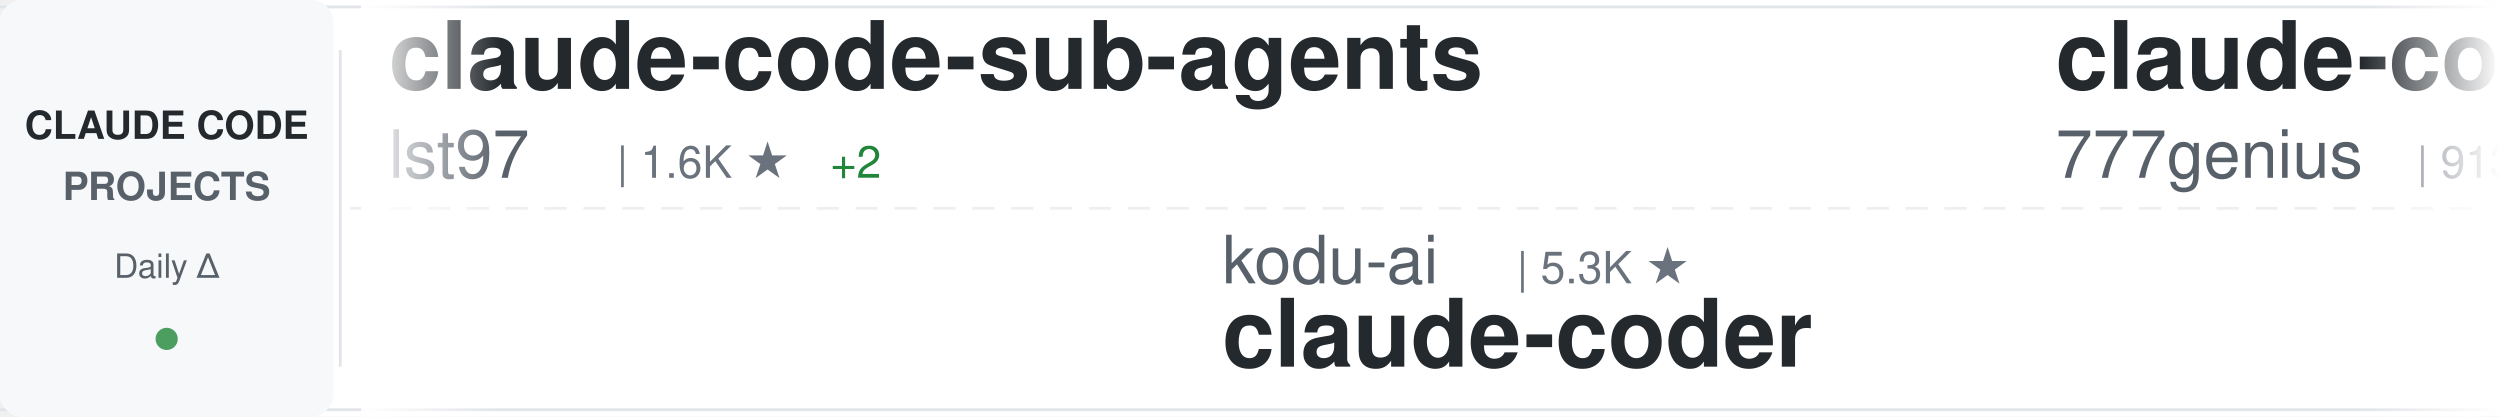
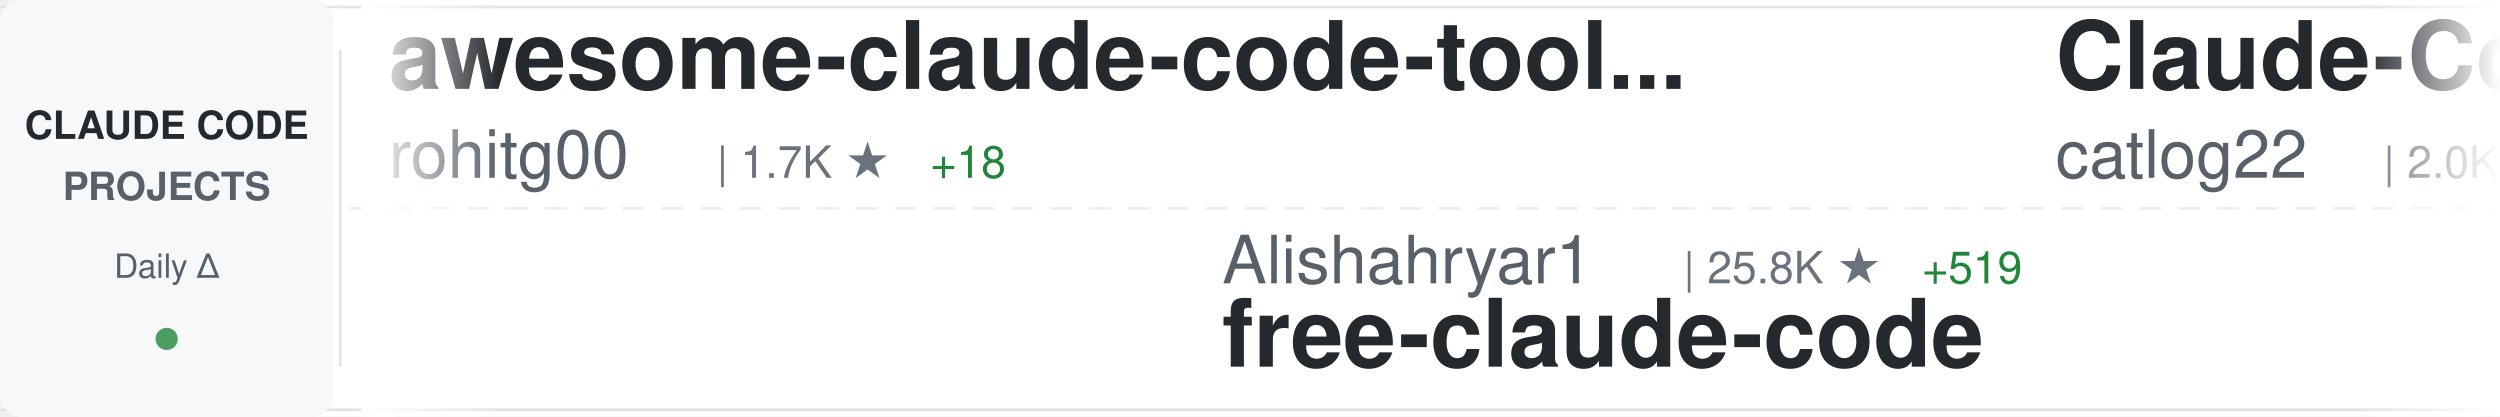
<svg xmlns="http://www.w3.org/2000/svg" width="900" height="150">
  <defs>
    <linearGradient id="awesomeLeftFade" x1="0%" y1="0%" x2="100%" y2="0%">
      <stop offset="0%" style="stop-color:#ffffff;stop-opacity:1" />
      <stop offset="100%" style="stop-color:#ffffff;stop-opacity:0" />
    </linearGradient>
    <linearGradient id="awesomeRightFade" x1="0%" y1="0%" x2="100%" y2="0%">
      <stop offset="0%" style="stop-color:#ffffff;stop-opacity:0" />
      <stop offset="100%" style="stop-color:#ffffff;stop-opacity:1" />
    </linearGradient>
  </defs>
  <rect width="900" height="150" fill="#ffffff" rx="8" />
  <rect x="0" y="2" width="900" height="1" fill="#e1e4e8" />
  <rect x="0" y="147" width="900" height="1" fill="#e1e4e8" />
  <line x1="0" y1="75" x2="900" y2="75" stroke="#e1e4e8" stroke-width="1" stroke-dasharray="8 6" opacity="0.6" />
  <rect x="0" y="0" width="120" height="150" fill="#f6f8fa" rx="8" />
  <text x="60" y="50" font-family="-apple-system, BlinkMacSystemFont, 'Segoe UI', Helvetica, Arial, sans-serif" font-size="14" font-weight="600" fill="#24292e" text-anchor="middle">CLAUDE CODE</text>
  <text x="60" y="72" font-family="-apple-system, BlinkMacSystemFont, 'Segoe UI', Helvetica, Arial, sans-serif" font-size="14" font-weight="600" fill="#586069" text-anchor="middle">PROJECTS</text>
  <text x="60" y="100" font-family="-apple-system, BlinkMacSystemFont, 'Segoe UI', Helvetica, Arial, sans-serif" font-size="12" font-weight="500" fill="#586069" text-anchor="middle">Daily Δ</text>
  <circle cx="60" cy="122" r="4" fill="#22863a" opacity="0.8" />
  <rect x="122" y="18" width="1" height="114" fill="#e1e4e8" />
  <clipPath id="awesomeTickerClip">
    <rect x="130" y="0" width="770" height="150" />
  </clipPath>
  <g clip-path="url(#awesomeTickerClip)">
    <g id="awesomeTickerItems">
      <animateTransform attributeName="transform" attributeType="XML" type="translate" from="0 0" to="-3000 0" dur="54s" repeatCount="indefinite" />
      <g transform="translate(0, 0)">
-         <text x="140" y="32" font-family="-apple-system, BlinkMacSystemFont, 'Segoe UI', Helvetica, Arial, sans-serif" font-size="34" font-weight="600" fill="#24292e">claude-code-sub-agents</text>
-         <text x="140" y="64" font-family="-apple-system, BlinkMacSystemFont, 'Segoe UI', Helvetica, Arial, sans-serif" font-size="24" font-weight="400" fill="#586069">lst97</text>
-         <text x="222" y="64" font-family="-apple-system, BlinkMacSystemFont, 'Segoe UI', Helvetica, Arial, sans-serif" font-size="16" font-weight="500" fill="#6a737d">| 1.6K ★</text>
-         <text x="299" y="64" font-family="-apple-system, BlinkMacSystemFont, 'Segoe UI', Helvetica, Arial, sans-serif" font-size="16" font-weight="500" fill="#22863a"> +2</text>
+         <text x="140" y="32" font-family="-apple-system, BlinkMacSystemFont, 'Segoe UI', Helvetica, Arial, sans-serif" font-size="34" font-weight="600" fill="#24292e">awesome-claude-code-tool...</text>
+         <text x="140" y="64" font-family="-apple-system, BlinkMacSystemFont, 'Segoe UI', Helvetica, Arial, sans-serif" font-size="24" font-weight="400" fill="#586069">rohitg00</text>
+         <text x="258" y="64" font-family="-apple-system, BlinkMacSystemFont, 'Segoe UI', Helvetica, Arial, sans-serif" font-size="16" font-weight="500" fill="#6a737d">| 1.7K ★</text>
+         <text x="335" y="64" font-family="-apple-system, BlinkMacSystemFont, 'Segoe UI', Helvetica, Arial, sans-serif" font-size="16" font-weight="500" fill="#22863a"> +18</text>
      </g>
      <g transform="translate(300, 0)">
-         <text x="140" y="102" font-family="-apple-system, BlinkMacSystemFont, 'Segoe UI', Helvetica, Arial, sans-serif" font-size="24" font-weight="400" fill="#586069">kodu-ai</text>
-         <text x="246" y="102" font-family="-apple-system, BlinkMacSystemFont, 'Segoe UI', Helvetica, Arial, sans-serif" font-size="16" font-weight="500" fill="#6a737d">| 5.3K ★</text>
-         <text x="140" y="132" font-family="-apple-system, BlinkMacSystemFont, 'Segoe UI', Helvetica, Arial, sans-serif" font-size="34" font-weight="600" fill="#24292e">claude-coder</text>
+         <text x="140" y="102" font-family="-apple-system, BlinkMacSystemFont, 'Segoe UI', Helvetica, Arial, sans-serif" font-size="24" font-weight="400" fill="#586069">Alishahryar1</text>
+         <text x="306" y="102" font-family="-apple-system, BlinkMacSystemFont, 'Segoe UI', Helvetica, Arial, sans-serif" font-size="16" font-weight="500" fill="#6a737d">| 25.8K ★</text>
+         <text x="392" y="102" font-family="-apple-system, BlinkMacSystemFont, 'Segoe UI', Helvetica, Arial, sans-serif" font-size="16" font-weight="500" fill="#22863a"> +519</text>
+         <text x="140" y="132" font-family="-apple-system, BlinkMacSystemFont, 'Segoe UI', Helvetica, Arial, sans-serif" font-size="34" font-weight="600" fill="#24292e">free-claude-code</text>
      </g>
      <g transform="translate(600, 0)">
-         <text x="140" y="32" font-family="-apple-system, BlinkMacSystemFont, 'Segoe UI', Helvetica, Arial, sans-serif" font-size="34" font-weight="600" fill="#24292e">claude-code-source-code</text>
-         <text x="140" y="64" font-family="-apple-system, BlinkMacSystemFont, 'Segoe UI', Helvetica, Arial, sans-serif" font-size="24" font-weight="400" fill="#586069">777genius</text>
-         <text x="270" y="64" font-family="-apple-system, BlinkMacSystemFont, 'Segoe UI', Helvetica, Arial, sans-serif" font-size="16" font-weight="500" fill="#6a737d">| 913 ★</text>
+         <text x="140" y="32" font-family="-apple-system, BlinkMacSystemFont, 'Segoe UI', Helvetica, Arial, sans-serif" font-size="34" font-weight="600" fill="#24292e">Claude-Code-Workflow</text>
+         <text x="140" y="64" font-family="-apple-system, BlinkMacSystemFont, 'Segoe UI', Helvetica, Arial, sans-serif" font-size="24" font-weight="400" fill="#586069">catlog22</text>
+         <text x="258" y="64" font-family="-apple-system, BlinkMacSystemFont, 'Segoe UI', Helvetica, Arial, sans-serif" font-size="16" font-weight="500" fill="#6a737d">| 2.0K ★</text>
+         <text x="335" y="64" font-family="-apple-system, BlinkMacSystemFont, 'Segoe UI', Helvetica, Arial, sans-serif" font-size="16" font-weight="500" fill="#22863a"> +6</text>
      </g>
      <g transform="translate(900, 0)">
-         <text x="140" y="102" font-family="-apple-system, BlinkMacSystemFont, 'Segoe UI', Helvetica, Arial, sans-serif" font-size="24" font-weight="400" fill="#586069">Yeachan-Heo</text>
-         <text x="294" y="102" font-family="-apple-system, BlinkMacSystemFont, 'Segoe UI', Helvetica, Arial, sans-serif" font-size="16" font-weight="500" fill="#6a737d">| 34.2K ★</text>
-         <text x="380" y="102" font-family="-apple-system, BlinkMacSystemFont, 'Segoe UI', Helvetica, Arial, sans-serif" font-size="16" font-weight="500" fill="#22863a"> +104</text>
-         <text x="140" y="132" font-family="-apple-system, BlinkMacSystemFont, 'Segoe UI', Helvetica, Arial, sans-serif" font-size="34" font-weight="600" fill="#24292e">oh-my-claudecode</text>
+         <text x="140" y="102" font-family="-apple-system, BlinkMacSystemFont, 'Segoe UI', Helvetica, Arial, sans-serif" font-size="24" font-weight="400" fill="#586069">https-deeplearning-ai</text>
+         <text x="414" y="102" font-family="-apple-system, BlinkMacSystemFont, 'Segoe UI', Helvetica, Arial, sans-serif" font-size="16" font-weight="500" fill="#6a737d">| 512 ★</text>
+         <text x="140" y="132" font-family="-apple-system, BlinkMacSystemFont, 'Segoe UI', Helvetica, Arial, sans-serif" font-size="34" font-weight="600" fill="#24292e">sc-claude-code-files</text>
      </g>
      <g transform="translate(1200, 0)">
-         <text x="140" y="32" font-family="-apple-system, BlinkMacSystemFont, 'Segoe UI', Helvetica, Arial, sans-serif" font-size="34" font-weight="600" fill="#24292e">claude-code-ultimate-gui...</text>
-         <text x="140" y="64" font-family="-apple-system, BlinkMacSystemFont, 'Segoe UI', Helvetica, Arial, sans-serif" font-size="24" font-weight="400" fill="#586069">FlorianBruniaux</text>
-         <text x="342" y="64" font-family="-apple-system, BlinkMacSystemFont, 'Segoe UI', Helvetica, Arial, sans-serif" font-size="16" font-weight="500" fill="#6a737d">| 4.4K ★</text>
-         <text x="419" y="64" font-family="-apple-system, BlinkMacSystemFont, 'Segoe UI', Helvetica, Arial, sans-serif" font-size="16" font-weight="500" fill="#22863a"> +22</text>
+         <text x="140" y="32" font-family="-apple-system, BlinkMacSystemFont, 'Segoe UI', Helvetica, Arial, sans-serif" font-size="34" font-weight="600" fill="#24292e">claude-code-pm-course</text>
+         <text x="140" y="64" font-family="-apple-system, BlinkMacSystemFont, 'Segoe UI', Helvetica, Arial, sans-serif" font-size="24" font-weight="400" fill="#586069">carlvellotti</text>
+         <text x="306" y="64" font-family="-apple-system, BlinkMacSystemFont, 'Segoe UI', Helvetica, Arial, sans-serif" font-size="16" font-weight="500" fill="#6a737d">| 2.0K ★</text>
+         <text x="383" y="64" font-family="-apple-system, BlinkMacSystemFont, 'Segoe UI', Helvetica, Arial, sans-serif" font-size="16" font-weight="500" fill="#22863a"> +3</text>
      </g>
      <g transform="translate(1500, 0)">
-         <text x="140" y="102" font-family="-apple-system, BlinkMacSystemFont, 'Segoe UI', Helvetica, Arial, sans-serif" font-size="24" font-weight="400" fill="#586069">wshobson</text>
-         <text x="258" y="102" font-family="-apple-system, BlinkMacSystemFont, 'Segoe UI', Helvetica, Arial, sans-serif" font-size="16" font-weight="500" fill="#6a737d">| 35.6K ★</text>
-         <text x="344" y="102" font-family="-apple-system, BlinkMacSystemFont, 'Segoe UI', Helvetica, Arial, sans-serif" font-size="16" font-weight="500" fill="#22863a"> +56</text>
-         <text x="140" y="132" font-family="-apple-system, BlinkMacSystemFont, 'Segoe UI', Helvetica, Arial, sans-serif" font-size="34" font-weight="600" fill="#24292e">agents</text>
+         <text x="140" y="102" font-family="-apple-system, BlinkMacSystemFont, 'Segoe UI', Helvetica, Arial, sans-serif" font-size="24" font-weight="400" fill="#586069">disler</text>
+         <text x="234" y="102" font-family="-apple-system, BlinkMacSystemFont, 'Segoe UI', Helvetica, Arial, sans-serif" font-size="16" font-weight="500" fill="#6a737d">| 3.7K ★</text>
+         <text x="311" y="102" font-family="-apple-system, BlinkMacSystemFont, 'Segoe UI', Helvetica, Arial, sans-serif" font-size="16" font-weight="500" fill="#22863a"> +5</text>
+         <text x="140" y="132" font-family="-apple-system, BlinkMacSystemFont, 'Segoe UI', Helvetica, Arial, sans-serif" font-size="34" font-weight="600" fill="#24292e">claude-code-hooks-master...</text>
      </g>
      <g transform="translate(1800, 0)">
-         <text x="140" y="32" font-family="-apple-system, BlinkMacSystemFont, 'Segoe UI', Helvetica, Arial, sans-serif" font-size="34" font-weight="600" fill="#24292e">skills</text>
-         <text x="140" y="64" font-family="-apple-system, BlinkMacSystemFont, 'Segoe UI', Helvetica, Arial, sans-serif" font-size="24" font-weight="400" fill="#586069">anthropics</text>
-         <text x="282" y="64" font-family="-apple-system, BlinkMacSystemFont, 'Segoe UI', Helvetica, Arial, sans-serif" font-size="16" font-weight="500" fill="#6a737d">| 137.0K ★</text>
-         <text x="377" y="64" font-family="-apple-system, BlinkMacSystemFont, 'Segoe UI', Helvetica, Arial, sans-serif" font-size="16" font-weight="500" fill="#22863a"> +722</text>
+         <text x="140" y="32" font-family="-apple-system, BlinkMacSystemFont, 'Segoe UI', Helvetica, Arial, sans-serif" font-size="34" font-weight="600" fill="#24292e">claude-code-source</text>
+         <text x="140" y="64" font-family="-apple-system, BlinkMacSystemFont, 'Segoe UI', Helvetica, Arial, sans-serif" font-size="24" font-weight="400" fill="#586069">JrCx7scC</text>
+         <text x="258" y="64" font-family="-apple-system, BlinkMacSystemFont, 'Segoe UI', Helvetica, Arial, sans-serif" font-size="16" font-weight="500" fill="#6a737d">| 368 ★</text>
      </g>
      <g transform="translate(2100, 0)">
-         <text x="140" y="102" font-family="-apple-system, BlinkMacSystemFont, 'Segoe UI', Helvetica, Arial, sans-serif" font-size="24" font-weight="400" fill="#586069">snarktank</text>
-         <text x="270" y="102" font-family="-apple-system, BlinkMacSystemFont, 'Segoe UI', Helvetica, Arial, sans-serif" font-size="16" font-weight="500" fill="#6a737d">| 19.2K ★</text>
-         <text x="356" y="102" font-family="-apple-system, BlinkMacSystemFont, 'Segoe UI', Helvetica, Arial, sans-serif" font-size="16" font-weight="500" fill="#22863a"> +48</text>
-         <text x="140" y="132" font-family="-apple-system, BlinkMacSystemFont, 'Segoe UI', Helvetica, Arial, sans-serif" font-size="34" font-weight="600" fill="#24292e">ralph</text>
+         <text x="140" y="102" font-family="-apple-system, BlinkMacSystemFont, 'Segoe UI', Helvetica, Arial, sans-serif" font-size="24" font-weight="400" fill="#586069">anthropics</text>
+         <text x="282" y="102" font-family="-apple-system, BlinkMacSystemFont, 'Segoe UI', Helvetica, Arial, sans-serif" font-size="16" font-weight="500" fill="#6a737d">| 7.6K ★</text>
+         <text x="359" y="102" font-family="-apple-system, BlinkMacSystemFont, 'Segoe UI', Helvetica, Arial, sans-serif" font-size="16" font-weight="500" fill="#22863a"> +19</text>
+         <text x="140" y="132" font-family="-apple-system, BlinkMacSystemFont, 'Segoe UI', Helvetica, Arial, sans-serif" font-size="34" font-weight="600" fill="#24292e">claude-code-action</text>
      </g>
      <g transform="translate(2400, 0)">
-         <text x="140" y="32" font-family="-apple-system, BlinkMacSystemFont, 'Segoe UI', Helvetica, Arial, sans-serif" font-size="34" font-weight="600" fill="#24292e">claude-code-tips</text>
-         <text x="140" y="64" font-family="-apple-system, BlinkMacSystemFont, 'Segoe UI', Helvetica, Arial, sans-serif" font-size="24" font-weight="400" fill="#586069">ykdojo</text>
-         <text x="234" y="64" font-family="-apple-system, BlinkMacSystemFont, 'Segoe UI', Helvetica, Arial, sans-serif" font-size="16" font-weight="500" fill="#6a737d">| 8.3K ★</text>
-         <text x="311" y="64" font-family="-apple-system, BlinkMacSystemFont, 'Segoe UI', Helvetica, Arial, sans-serif" font-size="16" font-weight="500" fill="#22863a"> +18</text>
+         <text x="140" y="32" font-family="-apple-system, BlinkMacSystemFont, 'Segoe UI', Helvetica, Arial, sans-serif" font-size="34" font-weight="600" fill="#24292e">claude-code-base-action</text>
+         <text x="140" y="64" font-family="-apple-system, BlinkMacSystemFont, 'Segoe UI', Helvetica, Arial, sans-serif" font-size="24" font-weight="400" fill="#586069">anthropics</text>
+         <text x="282" y="64" font-family="-apple-system, BlinkMacSystemFont, 'Segoe UI', Helvetica, Arial, sans-serif" font-size="16" font-weight="500" fill="#6a737d">| 839 ★</text>
+         <text x="350" y="64" font-family="-apple-system, BlinkMacSystemFont, 'Segoe UI', Helvetica, Arial, sans-serif" font-size="16" font-weight="500" fill="#22863a"> +4</text>
      </g>
      <g transform="translate(2700, 0)">
-         <text x="140" y="102" font-family="-apple-system, BlinkMacSystemFont, 'Segoe UI', Helvetica, Arial, sans-serif" font-size="24" font-weight="400" fill="#586069">ponponon</text>
-         <text x="258" y="102" font-family="-apple-system, BlinkMacSystemFont, 'Segoe UI', Helvetica, Arial, sans-serif" font-size="16" font-weight="500" fill="#6a737d">| 2.2K ★</text>
-         <text x="335" y="102" font-family="-apple-system, BlinkMacSystemFont, 'Segoe UI', Helvetica, Arial, sans-serif" font-size="16" font-weight="500" fill="#22863a"> +1</text>
-         <text x="140" y="132" font-family="-apple-system, BlinkMacSystemFont, 'Segoe UI', Helvetica, Arial, sans-serif" font-size="34" font-weight="600" fill="#24292e">claude_code_src</text>
+         <text x="140" y="102" font-family="-apple-system, BlinkMacSystemFont, 'Segoe UI', Helvetica, Arial, sans-serif" font-size="24" font-weight="400" fill="#586069">Hyper66666</text>
+         <text x="282" y="102" font-family="-apple-system, BlinkMacSystemFont, 'Segoe UI', Helvetica, Arial, sans-serif" font-size="16" font-weight="500" fill="#6a737d">| 214 ★</text>
+         <text x="140" y="132" font-family="-apple-system, BlinkMacSystemFont, 'Segoe UI', Helvetica, Arial, sans-serif" font-size="34" font-weight="600" fill="#24292e">claude-code-sourcemap</text>
      </g>
      <g transform="translate(3000, 0)">
-         <text x="140" y="32" font-family="-apple-system, BlinkMacSystemFont, 'Segoe UI', Helvetica, Arial, sans-serif" font-size="34" font-weight="600" fill="#24292e">claude-code-sub-agents</text>
-         <text x="140" y="64" font-family="-apple-system, BlinkMacSystemFont, 'Segoe UI', Helvetica, Arial, sans-serif" font-size="24" font-weight="400" fill="#586069">lst97</text>
-         <text x="222" y="64" font-family="-apple-system, BlinkMacSystemFont, 'Segoe UI', Helvetica, Arial, sans-serif" font-size="16" font-weight="500" fill="#6a737d">| 1.6K ★</text>
-         <text x="299" y="64" font-family="-apple-system, BlinkMacSystemFont, 'Segoe UI', Helvetica, Arial, sans-serif" font-size="16" font-weight="500" fill="#22863a"> +2</text>
+         <text x="140" y="32" font-family="-apple-system, BlinkMacSystemFont, 'Segoe UI', Helvetica, Arial, sans-serif" font-size="34" font-weight="600" fill="#24292e">awesome-claude-code-tool...</text>
+         <text x="140" y="64" font-family="-apple-system, BlinkMacSystemFont, 'Segoe UI', Helvetica, Arial, sans-serif" font-size="24" font-weight="400" fill="#586069">rohitg00</text>
+         <text x="258" y="64" font-family="-apple-system, BlinkMacSystemFont, 'Segoe UI', Helvetica, Arial, sans-serif" font-size="16" font-weight="500" fill="#6a737d">| 1.7K ★</text>
+         <text x="335" y="64" font-family="-apple-system, BlinkMacSystemFont, 'Segoe UI', Helvetica, Arial, sans-serif" font-size="16" font-weight="500" fill="#22863a"> +18</text>
      </g>
      <g transform="translate(3300, 0)">
-         <text x="140" y="102" font-family="-apple-system, BlinkMacSystemFont, 'Segoe UI', Helvetica, Arial, sans-serif" font-size="24" font-weight="400" fill="#586069">kodu-ai</text>
-         <text x="246" y="102" font-family="-apple-system, BlinkMacSystemFont, 'Segoe UI', Helvetica, Arial, sans-serif" font-size="16" font-weight="500" fill="#6a737d">| 5.3K ★</text>
-         <text x="140" y="132" font-family="-apple-system, BlinkMacSystemFont, 'Segoe UI', Helvetica, Arial, sans-serif" font-size="34" font-weight="600" fill="#24292e">claude-coder</text>
+         <text x="140" y="102" font-family="-apple-system, BlinkMacSystemFont, 'Segoe UI', Helvetica, Arial, sans-serif" font-size="24" font-weight="400" fill="#586069">Alishahryar1</text>
+         <text x="306" y="102" font-family="-apple-system, BlinkMacSystemFont, 'Segoe UI', Helvetica, Arial, sans-serif" font-size="16" font-weight="500" fill="#6a737d">| 25.8K ★</text>
+         <text x="392" y="102" font-family="-apple-system, BlinkMacSystemFont, 'Segoe UI', Helvetica, Arial, sans-serif" font-size="16" font-weight="500" fill="#22863a"> +519</text>
+         <text x="140" y="132" font-family="-apple-system, BlinkMacSystemFont, 'Segoe UI', Helvetica, Arial, sans-serif" font-size="34" font-weight="600" fill="#24292e">free-claude-code</text>
      </g>
      <g transform="translate(3600, 0)">
-         <text x="140" y="32" font-family="-apple-system, BlinkMacSystemFont, 'Segoe UI', Helvetica, Arial, sans-serif" font-size="34" font-weight="600" fill="#24292e">claude-code-source-code</text>
-         <text x="140" y="64" font-family="-apple-system, BlinkMacSystemFont, 'Segoe UI', Helvetica, Arial, sans-serif" font-size="24" font-weight="400" fill="#586069">777genius</text>
-         <text x="270" y="64" font-family="-apple-system, BlinkMacSystemFont, 'Segoe UI', Helvetica, Arial, sans-serif" font-size="16" font-weight="500" fill="#6a737d">| 913 ★</text>
+         <text x="140" y="32" font-family="-apple-system, BlinkMacSystemFont, 'Segoe UI', Helvetica, Arial, sans-serif" font-size="34" font-weight="600" fill="#24292e">Claude-Code-Workflow</text>
+         <text x="140" y="64" font-family="-apple-system, BlinkMacSystemFont, 'Segoe UI', Helvetica, Arial, sans-serif" font-size="24" font-weight="400" fill="#586069">catlog22</text>
+         <text x="258" y="64" font-family="-apple-system, BlinkMacSystemFont, 'Segoe UI', Helvetica, Arial, sans-serif" font-size="16" font-weight="500" fill="#6a737d">| 2.0K ★</text>
+         <text x="335" y="64" font-family="-apple-system, BlinkMacSystemFont, 'Segoe UI', Helvetica, Arial, sans-serif" font-size="16" font-weight="500" fill="#22863a"> +6</text>
      </g>
      <g transform="translate(3900, 0)">
-         <text x="140" y="102" font-family="-apple-system, BlinkMacSystemFont, 'Segoe UI', Helvetica, Arial, sans-serif" font-size="24" font-weight="400" fill="#586069">Yeachan-Heo</text>
-         <text x="294" y="102" font-family="-apple-system, BlinkMacSystemFont, 'Segoe UI', Helvetica, Arial, sans-serif" font-size="16" font-weight="500" fill="#6a737d">| 34.2K ★</text>
-         <text x="380" y="102" font-family="-apple-system, BlinkMacSystemFont, 'Segoe UI', Helvetica, Arial, sans-serif" font-size="16" font-weight="500" fill="#22863a"> +104</text>
-         <text x="140" y="132" font-family="-apple-system, BlinkMacSystemFont, 'Segoe UI', Helvetica, Arial, sans-serif" font-size="34" font-weight="600" fill="#24292e">oh-my-claudecode</text>
+         <text x="140" y="102" font-family="-apple-system, BlinkMacSystemFont, 'Segoe UI', Helvetica, Arial, sans-serif" font-size="24" font-weight="400" fill="#586069">https-deeplearning-ai</text>
+         <text x="414" y="102" font-family="-apple-system, BlinkMacSystemFont, 'Segoe UI', Helvetica, Arial, sans-serif" font-size="16" font-weight="500" fill="#6a737d">| 512 ★</text>
+         <text x="140" y="132" font-family="-apple-system, BlinkMacSystemFont, 'Segoe UI', Helvetica, Arial, sans-serif" font-size="34" font-weight="600" fill="#24292e">sc-claude-code-files</text>
      </g>
    </g>
  </g>
  <rect x="130" y="0" width="50" height="150" fill="url(#awesomeLeftFade)" />
  <rect x="850" y="0" width="50" height="150" fill="url(#awesomeRightFade)" />
</svg>
